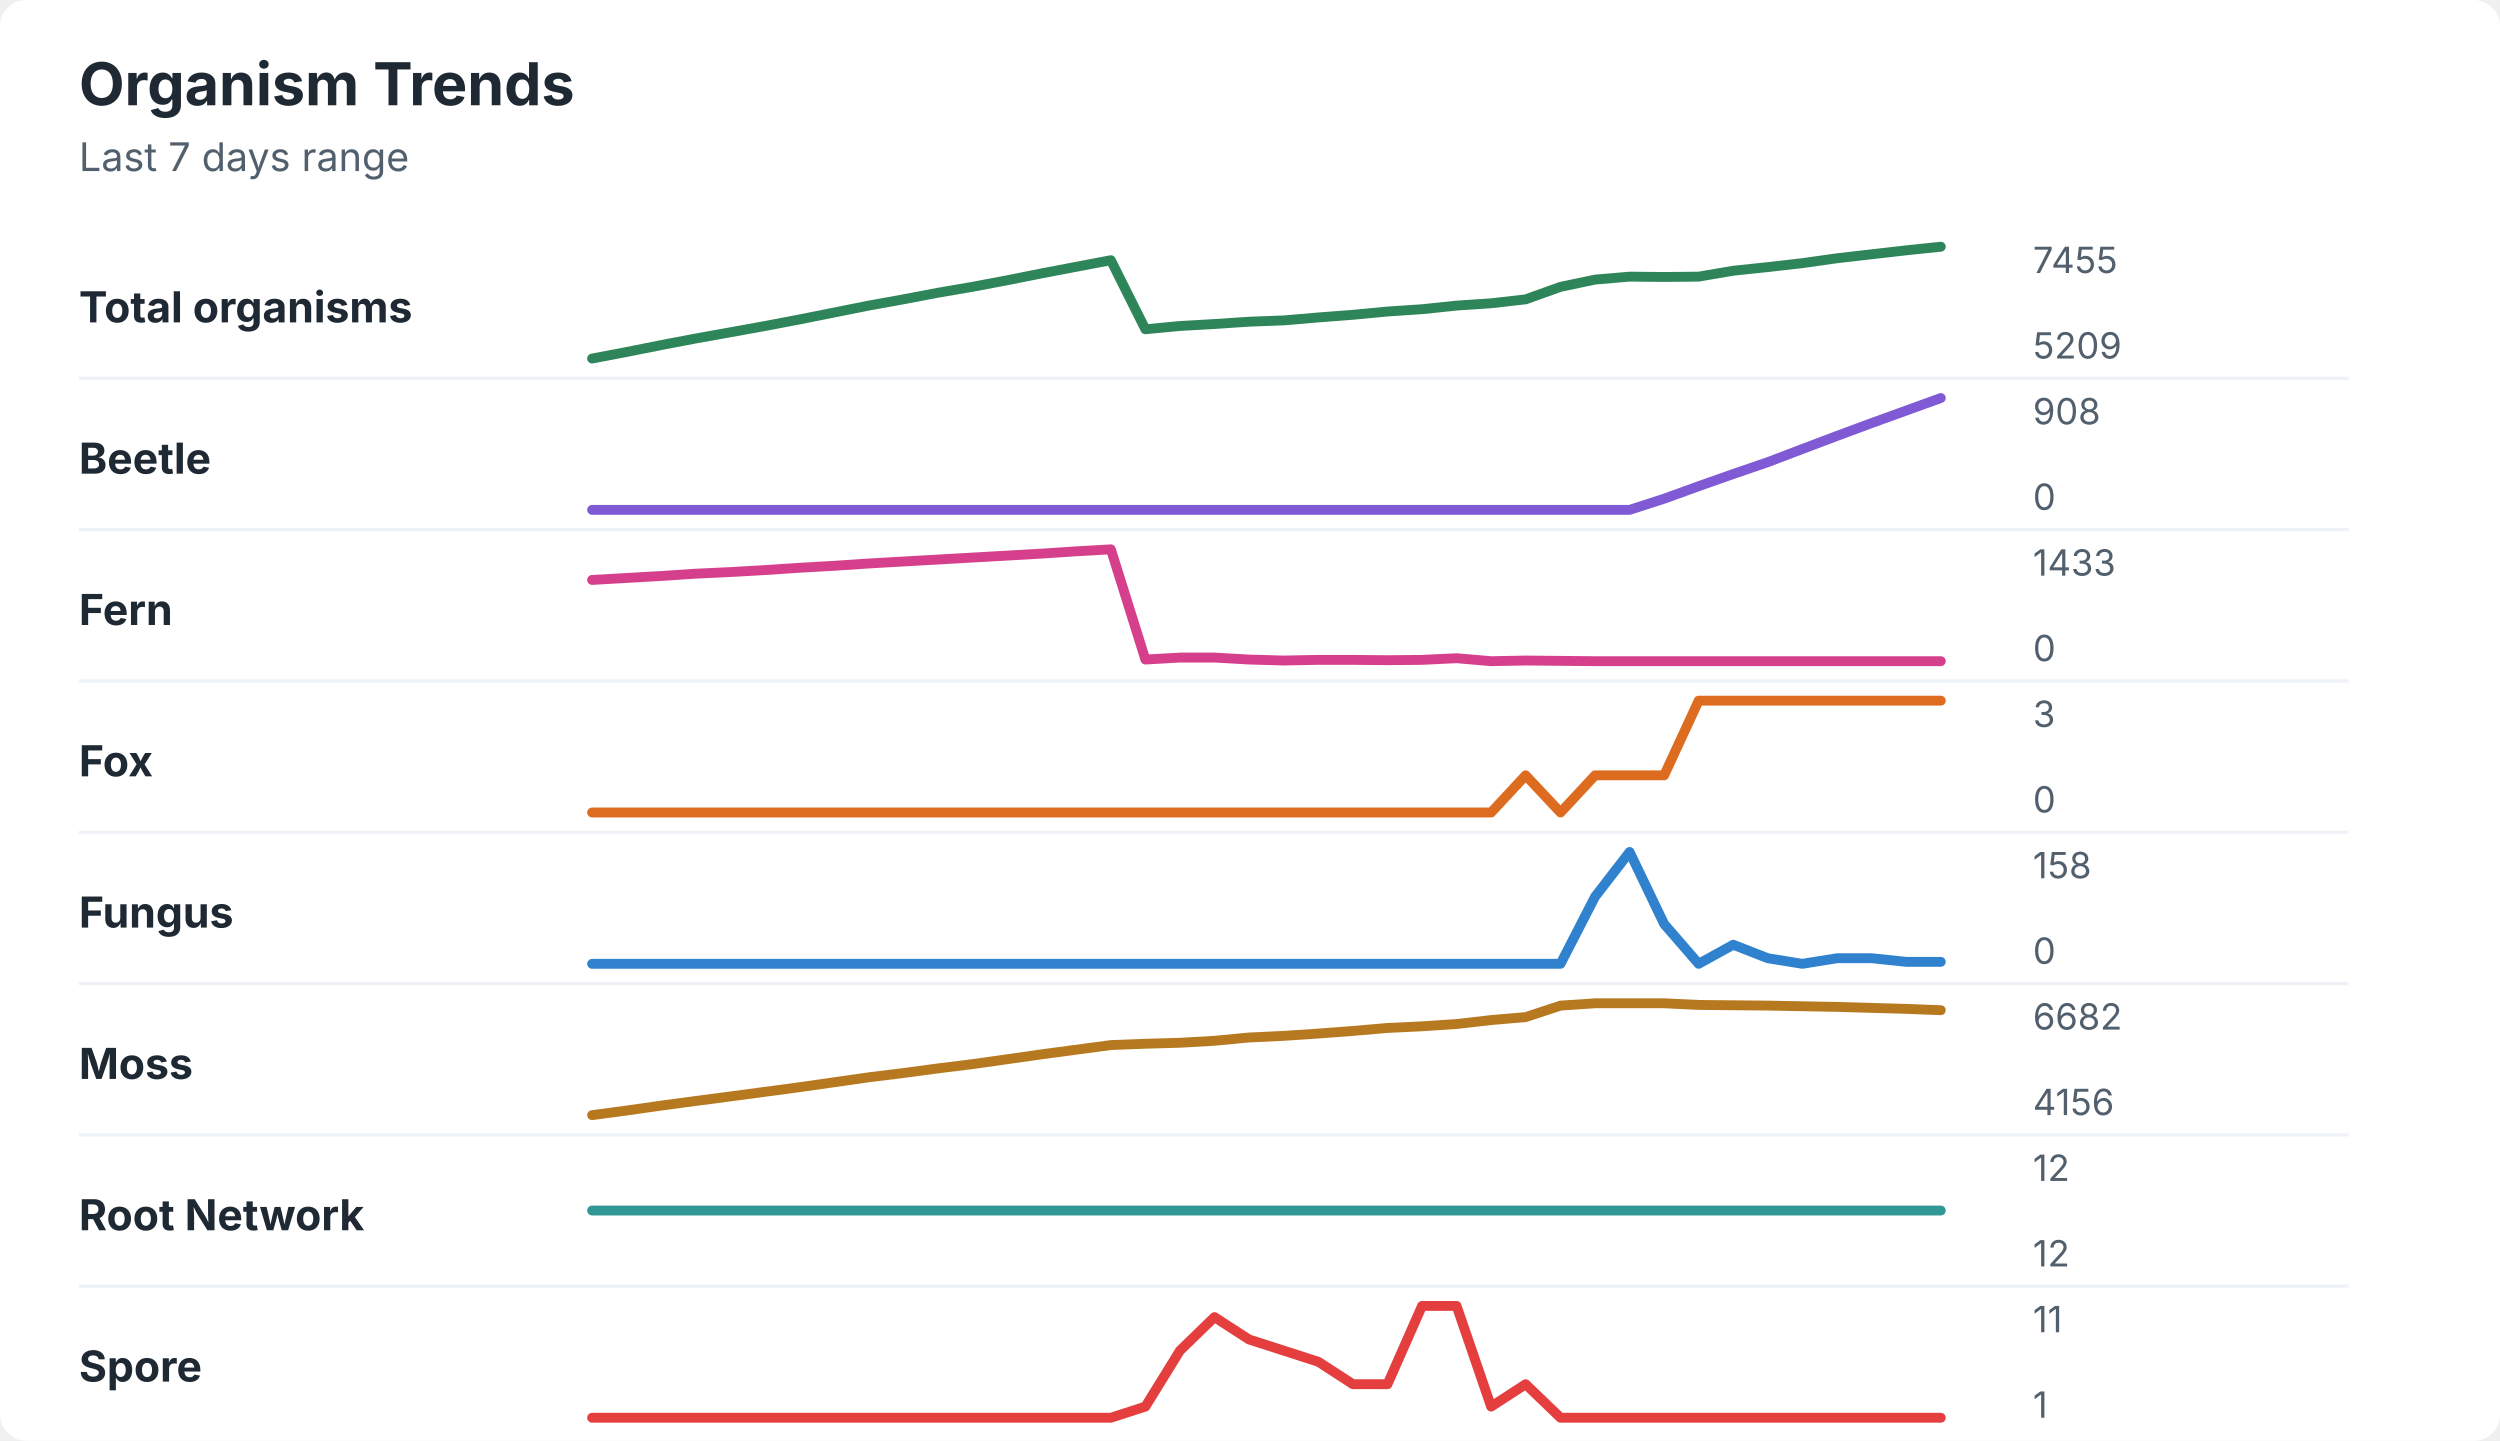
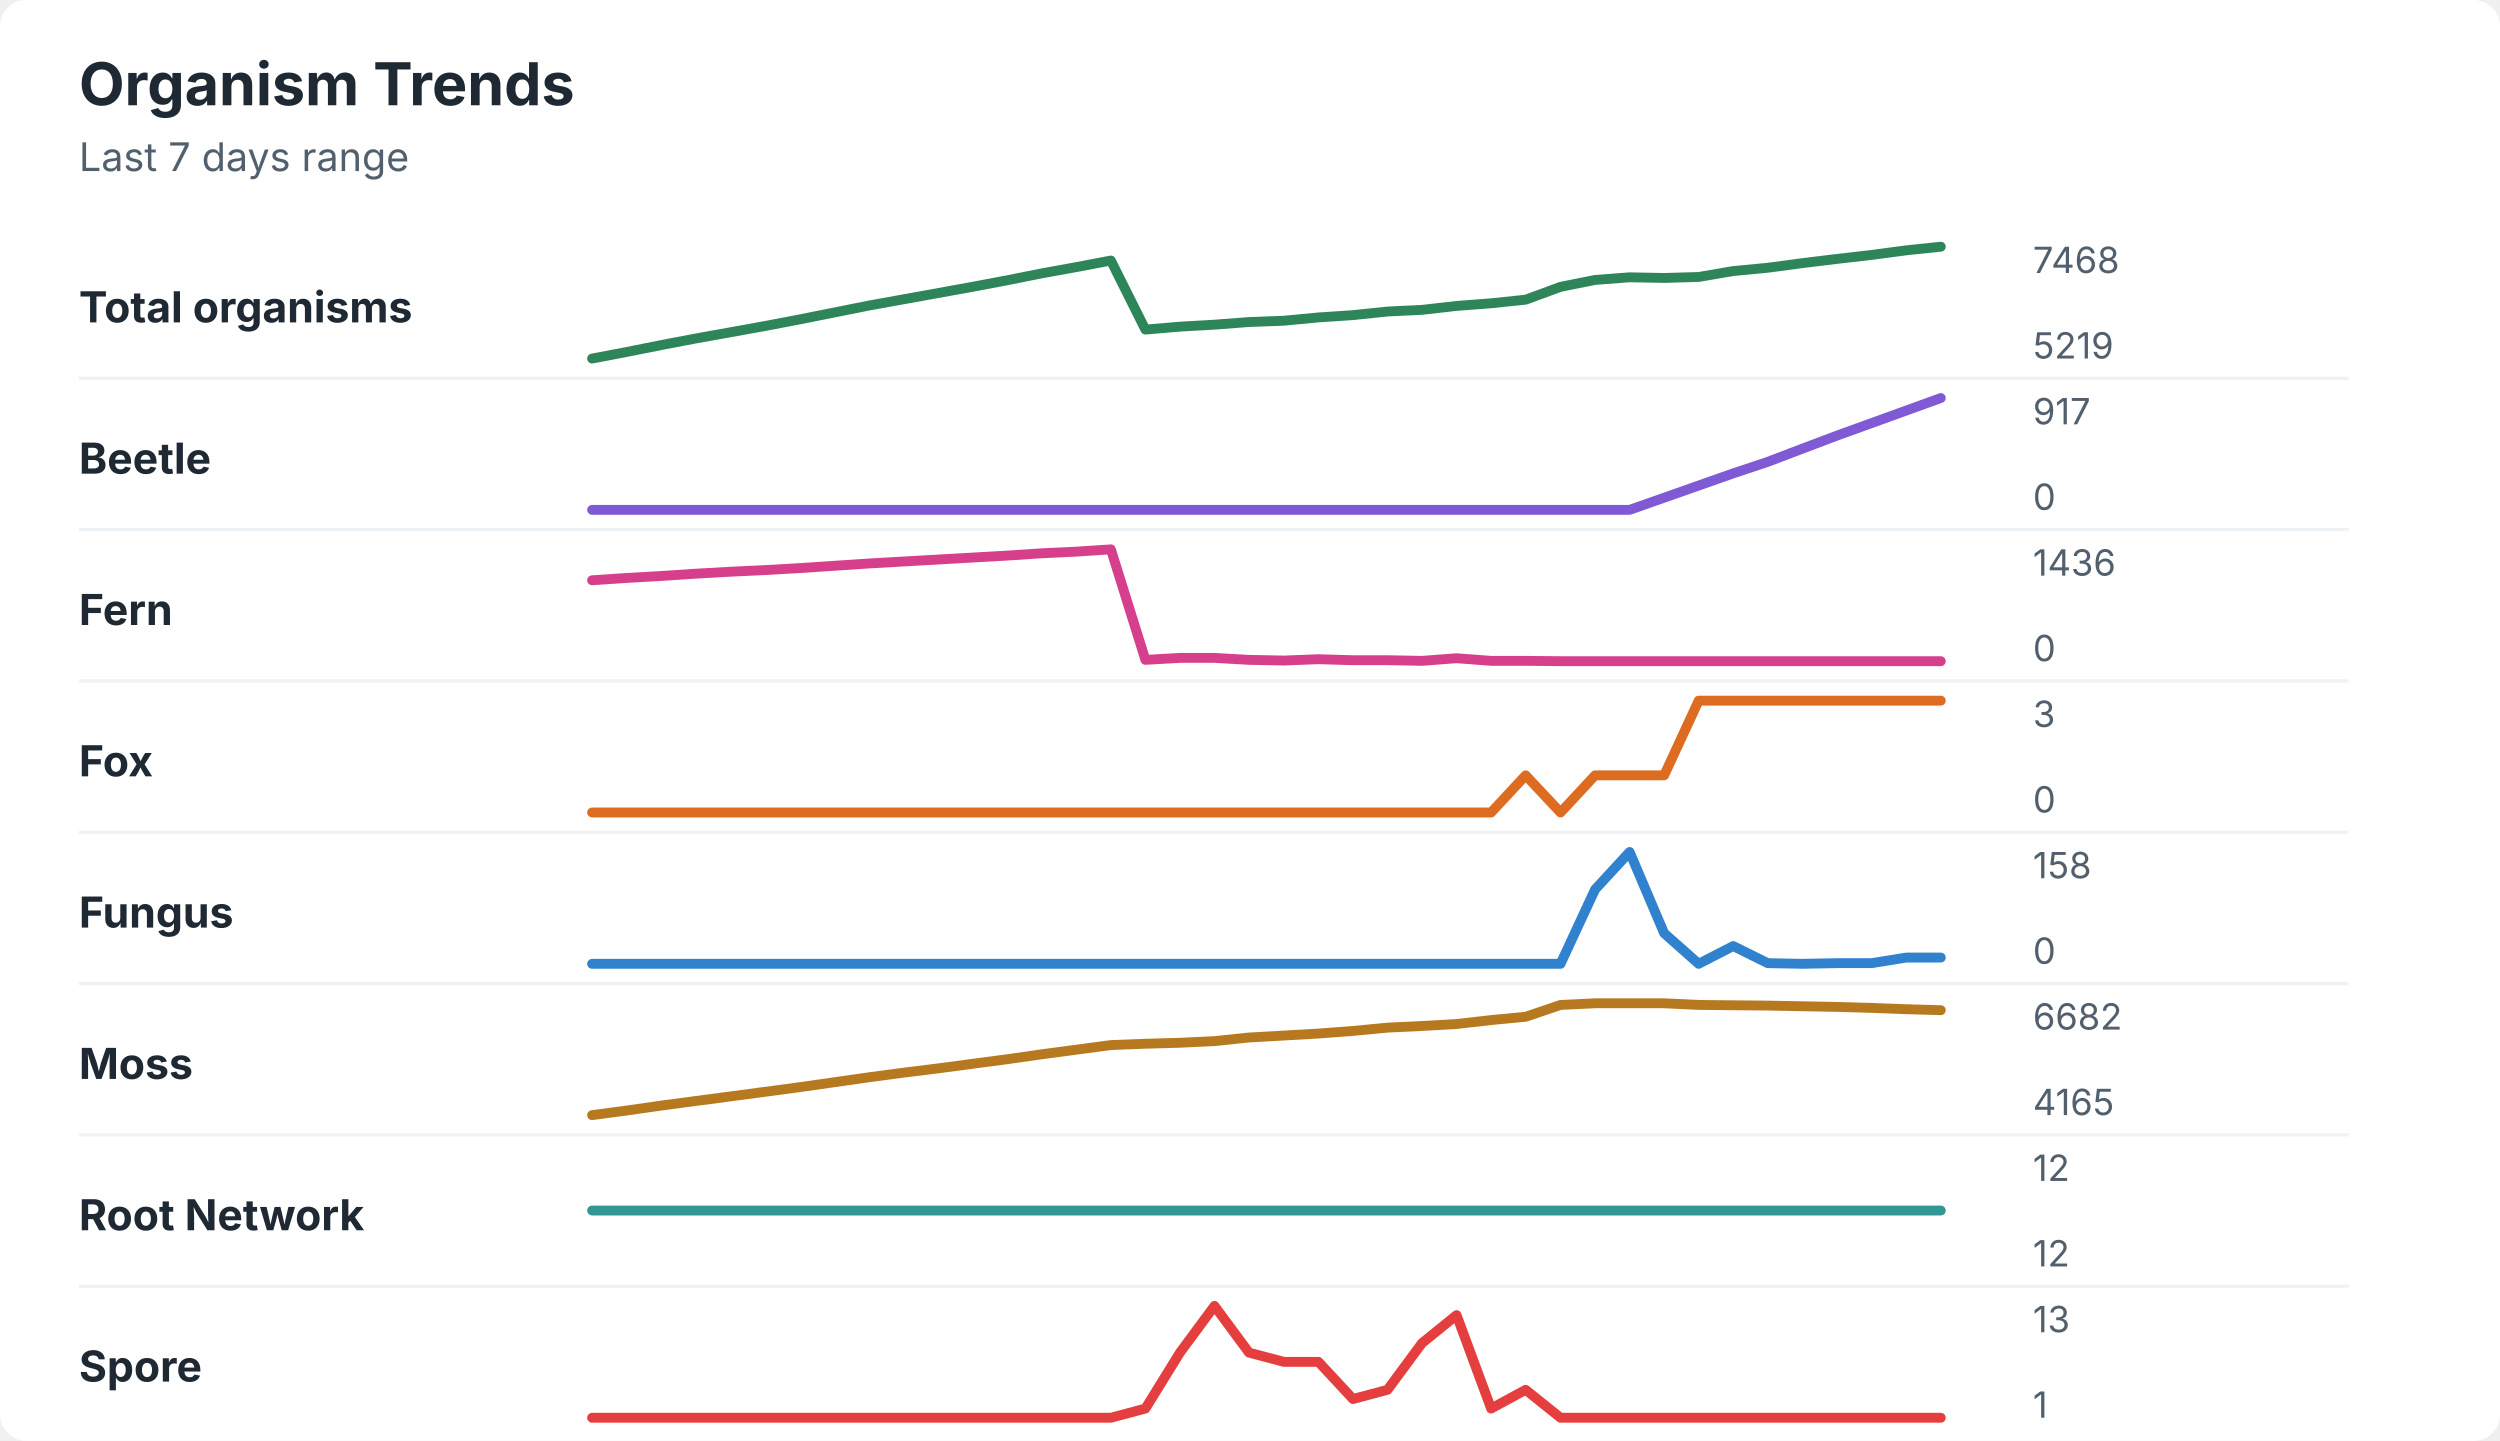
<svg xmlns="http://www.w3.org/2000/svg" width="760" height="438" viewBox="0 0 760 438" role="img" aria-labelledby="title desc">
  <rect width="760" height="438" rx="8" fill="#ffffff" />
  <style>
    text { font-family: -apple-system, BlinkMacSystemFont, "Segoe UI", sans-serif; }
    .title { font-size: 18px; font-weight: 700; fill: #1f2933; }
    .subtitle { font-size: 12px; fill: #52606d; }
    .label { font-size: 13px; font-weight: 650; fill: #1f2933; }
    .axis-value { font-size: 11px; fill: #52606d; }
    .separator { stroke: #eef2f7; stroke-width: 1; }
  </style>
  <text x="24" y="32" class="title">Organism Trends</text>
  <text x="24" y="52" class="subtitle">Last 7 days range</text>
  <text x="24" y="98" class="label">Total organisms</text>
-   <polyline points="180.0,109.0 190.5,107.0 201.0,104.9 211.5,102.9 222.1,101.0 232.6,99.1 243.1,97.1 253.6,95.0 264.1,92.9 274.6,91.0 285.1,89.0 295.6,87.2 306.2,85.2 316.7,83.1 327.2,81.1 337.7,79.1 348.2,100.1 358.7,99.1 369.2,98.5 379.7,97.8 390.3,97.4 400.8,96.5 411.3,95.7 421.8,94.7 432.3,94.0 442.8,92.9 453.3,92.2 463.8,91.0 474.4,87.2 484.9,85.0 495.4,84.1 505.9,84.2 516.4,84.1 526.9,82.3 537.4,81.2 547.9,80.0 558.5,78.5 569.0,77.3 579.5,76.1 590.0,75.0 " fill="none" stroke="#2f855a" stroke-width="3" stroke-linecap="round" stroke-linejoin="round" />
-   <text x="618" y="83" class="axis-value">7455</text>
-   <text x="618" y="109" class="axis-value">5209</text>
+   <polyline points="180.0,109.0 190.5,107.0 201.0,104.9 211.5,102.9 222.1,101.0 232.6,99.1 243.1,97.1 253.6,95.0 264.1,92.9 274.6,91.0 285.1,89.1 295.6,87.2 306.2,85.2 316.7,83.1 327.2,81.2 337.7,79.2 348.2,100.2 358.7,99.3 369.2,98.7 379.7,97.9 390.3,97.5 400.8,96.5 411.3,95.8 421.8,94.7 432.3,94.2 442.8,93.0 453.3,92.2 463.8,91.1 474.4,87.2 484.9,85.1 495.4,84.3 505.9,84.5 516.4,84.2 526.9,82.4 537.4,81.4 547.9,80.0 558.5,78.7 569.0,77.5 579.5,76.1 590.0,75.0 " fill="none" stroke="#2f855a" stroke-width="3" stroke-linecap="round" stroke-linejoin="round" />
+   <text x="618" y="83" class="axis-value">7468</text>
+   <text x="618" y="109" class="axis-value">5219</text>
  <line x1="24" y1="115.0" x2="714" y2="115.0" class="separator" />
  <text x="24" y="144" class="label">Beetle</text>
-   <polyline points="180.0,155.0 190.5,155.0 201.0,155.0 211.5,155.0 222.1,155.0 232.6,155.0 243.1,155.0 253.6,155.0 264.1,155.0 274.6,155.0 285.1,155.0 295.6,155.0 306.2,155.0 316.7,155.0 327.2,155.0 337.7,155.0 348.2,155.0 358.7,155.0 369.2,155.0 379.7,155.0 390.3,155.0 400.8,155.0 411.3,155.0 421.8,155.0 432.3,155.0 442.8,155.0 453.3,155.0 463.8,155.0 474.4,155.0 484.9,155.0 495.4,155.0 505.9,151.6 516.4,147.8 526.9,144.1 537.4,140.5 547.9,136.5 558.5,132.5 569.0,128.6 579.5,124.8 590.0,121.0 " fill="none" stroke="#805ad5" stroke-width="3" stroke-linecap="round" stroke-linejoin="round" />
-   <text x="618" y="129" class="axis-value">908</text>
+   <polyline points="180.0,155.0 190.5,155.0 201.0,155.0 211.5,155.0 222.1,155.0 232.6,155.0 243.1,155.0 253.6,155.0 264.1,155.0 274.6,155.0 285.1,155.0 295.6,155.0 306.2,155.0 316.7,155.0 327.2,155.0 337.7,155.0 348.2,155.0 358.7,155.0 369.2,155.0 379.7,155.0 390.3,155.0 400.8,155.0 411.3,155.0 421.8,155.0 432.3,155.0 442.8,155.0 453.3,155.0 463.8,155.0 474.4,155.0 484.9,155.0 495.4,155.0 505.9,151.3 516.4,147.6 526.9,143.9 537.4,140.4 547.9,136.4 558.5,132.4 569.0,128.6 579.5,124.8 590.0,121.0 " fill="none" stroke="#805ad5" stroke-width="3" stroke-linecap="round" stroke-linejoin="round" />
+   <text x="618" y="129" class="axis-value">917</text>
  <text x="618" y="155" class="axis-value">0</text>
  <line x1="24" y1="161.0" x2="714" y2="161.0" class="separator" />
  <text x="24" y="190" class="label">Fern</text>
-   <polyline points="180.0,176.3 190.5,175.7 201.0,175.1 211.5,174.4 222.1,173.9 232.6,173.3 243.1,172.6 253.6,172.0 264.1,171.3 274.6,170.7 285.1,170.1 295.6,169.5 306.2,168.9 316.7,168.3 327.2,167.6 337.7,167.0 348.2,200.5 358.7,199.9 369.2,199.9 379.7,200.5 390.3,200.8 400.8,200.6 411.3,200.6 421.8,200.7 432.3,200.6 442.8,200.1 453.3,201.0 463.8,200.8 474.4,200.9 484.9,201.0 495.4,201.0 505.9,201.0 516.4,201.0 526.9,201.0 537.4,201.0 547.9,201.0 558.5,201.0 569.0,201.0 579.5,201.0 590.0,201.0 " fill="none" stroke="#d53f8c" stroke-width="3" stroke-linecap="round" stroke-linejoin="round" />
-   <text x="618" y="175" class="axis-value">1433</text>
+   <polyline points="180.0,176.4 190.5,175.7 201.0,175.1 211.5,174.4 222.1,173.8 232.6,173.3 243.1,172.7 253.6,172.0 264.1,171.3 274.6,170.7 285.1,170.1 295.6,169.5 306.2,168.9 316.7,168.2 327.2,167.7 337.7,167.0 348.2,200.6 358.7,200.0 369.2,200.0 379.7,200.6 390.3,200.8 400.8,200.4 411.3,200.7 421.8,200.7 432.3,200.9 442.8,200.1 453.3,200.9 463.8,200.9 474.4,201.0 484.9,201.0 495.4,201.0 505.9,201.0 516.4,201.0 526.9,201.0 537.4,201.0 547.9,201.0 558.5,201.0 569.0,201.0 579.5,201.0 590.0,201.0 " fill="none" stroke="#d53f8c" stroke-width="3" stroke-linecap="round" stroke-linejoin="round" />
+   <text x="618" y="175" class="axis-value">1436</text>
  <text x="618" y="201" class="axis-value">0</text>
  <line x1="24" y1="207.0" x2="714" y2="207.0" class="separator" />
  <text x="24" y="236" class="label">Fox</text>
  <polyline points="180.0,247.0 190.5,247.0 201.0,247.0 211.5,247.0 222.1,247.0 232.6,247.0 243.1,247.0 253.6,247.0 264.1,247.0 274.6,247.0 285.1,247.0 295.6,247.0 306.2,247.0 316.7,247.0 327.2,247.0 337.7,247.0 348.2,247.0 358.7,247.0 369.2,247.0 379.7,247.0 390.3,247.0 400.8,247.0 411.3,247.0 421.8,247.0 432.3,247.0 442.8,247.0 453.3,247.0 463.8,235.7 474.4,247.0 484.9,235.7 495.4,235.7 505.9,235.7 516.4,213.0 526.9,213.0 537.4,213.0 547.9,213.0 558.5,213.0 569.0,213.0 579.5,213.0 590.0,213.0 " fill="none" stroke="#dd6b20" stroke-width="3" stroke-linecap="round" stroke-linejoin="round" />
  <text x="618" y="221" class="axis-value">3</text>
  <text x="618" y="247" class="axis-value">0</text>
  <line x1="24" y1="253.0" x2="714" y2="253.0" class="separator" />
  <text x="24" y="282" class="label">Fungus</text>
-   <polyline points="180.0,293.0 190.5,293.0 201.0,293.0 211.5,293.0 222.1,293.0 232.6,293.0 243.1,293.0 253.6,293.0 264.1,293.0 274.6,293.0 285.1,293.0 295.6,293.0 306.2,293.0 316.7,293.0 327.2,293.0 337.7,293.0 348.2,293.0 358.7,293.0 369.2,293.0 379.7,293.0 390.3,293.0 400.8,293.0 411.3,293.0 421.8,293.0 432.3,293.0 442.8,293.0 453.3,293.0 463.8,293.0 474.4,293.0 484.9,272.6 495.4,259.0 505.9,280.9 516.4,293.0 526.9,287.2 537.4,291.3 547.9,293.0 558.5,291.3 569.0,291.3 579.5,292.4 590.0,292.4 " fill="none" stroke="#3182ce" stroke-width="3" stroke-linecap="round" stroke-linejoin="round" />
+   <polyline points="180.0,293.0 190.5,293.0 201.0,293.0 211.5,293.0 222.1,293.0 232.6,293.0 243.1,293.0 253.6,293.0 264.1,293.0 274.6,293.0 285.1,293.0 295.6,293.0 306.2,293.0 316.7,293.0 327.2,293.0 337.7,293.0 348.2,293.0 358.7,293.0 369.2,293.0 379.7,293.0 390.3,293.0 400.8,293.0 411.3,293.0 421.8,293.0 432.3,293.0 442.8,293.0 453.3,293.0 463.8,293.0 474.4,293.0 484.9,270.4 495.4,259.0 505.9,283.7 516.4,293.0 526.9,287.6 537.4,292.8 547.9,293.0 558.5,292.8 569.0,292.8 579.5,291.1 590.0,291.1 " fill="none" stroke="#3182ce" stroke-width="3" stroke-linecap="round" stroke-linejoin="round" />
  <text x="618" y="267" class="axis-value">158</text>
  <text x="618" y="293" class="axis-value">0</text>
  <line x1="24" y1="299.0" x2="714" y2="299.0" class="separator" />
  <text x="24" y="328" class="label">Moss</text>
-   <polyline points="180.0,339.0 190.5,337.6 201.0,336.1 211.5,334.7 222.1,333.3 232.6,331.9 243.1,330.5 253.6,329.0 264.1,327.5 274.6,326.2 285.1,324.8 295.6,323.5 306.2,322.0 316.7,320.5 327.2,319.1 337.7,317.7 348.2,317.3 358.7,317.0 369.2,316.4 379.7,315.4 390.3,314.9 400.8,314.2 411.3,313.4 421.8,312.5 432.3,312.0 442.8,311.3 453.3,310.1 463.8,309.2 474.4,305.7 484.9,305.0 495.4,305.0 505.9,305.0 516.4,305.5 526.9,305.6 537.4,305.7 547.9,305.9 558.5,306.1 569.0,306.4 579.5,306.7 590.0,307.1 " fill="none" stroke="#b7791f" stroke-width="3" stroke-linecap="round" stroke-linejoin="round" />
+   <polyline points="180.0,339.0 190.5,337.6 201.0,336.1 211.5,334.7 222.1,333.3 232.6,331.9 243.1,330.5 253.6,329.0 264.1,327.5 274.6,326.1 285.1,324.8 295.6,323.4 306.2,322.0 316.7,320.5 327.2,319.1 337.7,317.7 348.2,317.3 358.7,317.0 369.2,316.5 379.7,315.4 390.3,314.8 400.8,314.2 411.3,313.4 421.8,312.4 432.3,311.9 442.8,311.3 453.3,310.1 463.8,309.1 474.4,305.5 484.9,305.0 495.4,305.0 505.9,305.0 516.4,305.5 526.9,305.6 537.4,305.7 547.9,305.9 558.5,306.1 569.0,306.4 579.5,306.8 590.0,307.1 " fill="none" stroke="#b7791f" stroke-width="3" stroke-linecap="round" stroke-linejoin="round" />
  <text x="618" y="313" class="axis-value">6682</text>
-   <text x="618" y="339" class="axis-value">4156</text>
+   <text x="618" y="339" class="axis-value">4165</text>
  <line x1="24" y1="345.0" x2="714" y2="345.0" class="separator" />
  <text x="24" y="374" class="label">Root Network</text>
  <polyline points="180.0,368.0 190.5,368.0 201.0,368.0 211.5,368.0 222.1,368.0 232.6,368.0 243.1,368.0 253.6,368.0 264.1,368.0 274.6,368.0 285.1,368.0 295.6,368.0 306.2,368.0 316.7,368.0 327.2,368.0 337.7,368.0 348.2,368.0 358.7,368.0 369.2,368.0 379.7,368.0 390.3,368.0 400.8,368.0 411.3,368.0 421.8,368.0 432.3,368.0 442.8,368.0 453.3,368.0 463.8,368.0 474.4,368.0 484.9,368.0 495.4,368.0 505.9,368.0 516.4,368.0 526.9,368.0 537.4,368.0 547.9,368.0 558.5,368.0 569.0,368.0 579.5,368.0 590.0,368.0 " fill="none" stroke="#319795" stroke-width="3" stroke-linecap="round" stroke-linejoin="round" />
  <text x="618" y="359" class="axis-value">12</text>
  <text x="618" y="385" class="axis-value">12</text>
  <line x1="24" y1="391.0" x2="714" y2="391.0" class="separator" />
  <text x="24" y="420" class="label">Spore</text>
-   <polyline points="180.0,431.0 190.5,431.0 201.0,431.0 211.5,431.0 222.1,431.0 232.6,431.0 243.1,431.0 253.6,431.0 264.1,431.0 274.6,431.0 285.1,431.0 295.6,431.0 306.2,431.0 316.7,431.0 327.2,431.0 337.7,431.0 348.2,427.6 358.7,410.6 369.2,400.4 379.7,407.2 390.3,410.6 400.8,414.0 411.3,420.8 421.8,420.8 432.3,397.0 442.8,397.0 453.3,427.6 463.8,420.8 474.4,431.0 484.9,431.0 495.4,431.0 505.9,431.0 516.4,431.0 526.9,431.0 537.4,431.0 547.9,431.0 558.5,431.0 569.0,431.0 579.5,431.0 590.0,431.0 " fill="none" stroke="#e53e3e" stroke-width="3" stroke-linecap="round" stroke-linejoin="round" />
-   <text x="618" y="405" class="axis-value">11</text>
+   <polyline points="180.0,431.0 190.5,431.0 201.0,431.0 211.5,431.0 222.1,431.0 232.6,431.0 243.1,431.0 253.6,431.0 264.1,431.0 274.6,431.0 285.1,431.0 295.6,431.0 306.2,431.0 316.7,431.0 327.2,431.0 337.7,431.0 348.2,428.2 358.7,411.2 369.2,397.0 379.7,411.2 390.3,414.0 400.8,414.0 411.3,425.3 421.8,422.5 432.3,408.3 442.8,399.8 453.3,428.2 463.8,422.5 474.4,431.0 484.9,431.0 495.4,431.0 505.9,431.0 516.4,431.0 526.9,431.0 537.4,431.0 547.9,431.0 558.5,431.0 569.0,431.0 579.5,431.0 590.0,431.0 " fill="none" stroke="#e53e3e" stroke-width="3" stroke-linecap="round" stroke-linejoin="round" />
+   <text x="618" y="405" class="axis-value">13</text>
  <text x="618" y="431" class="axis-value">1</text>
</svg>
